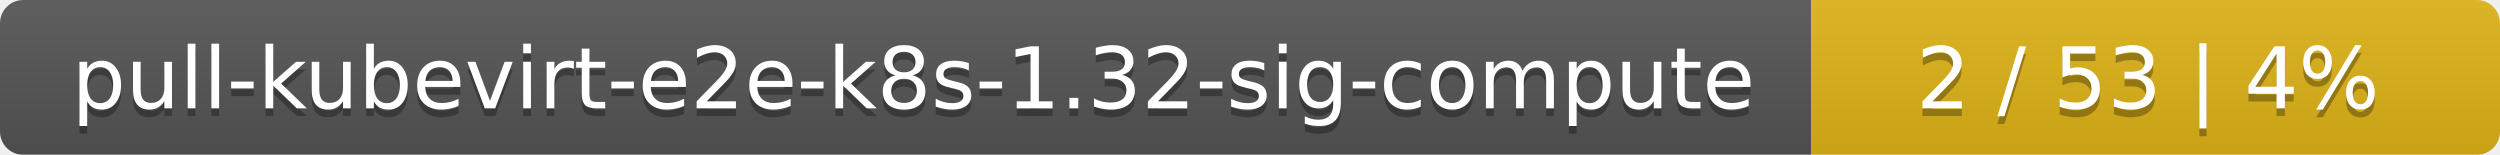
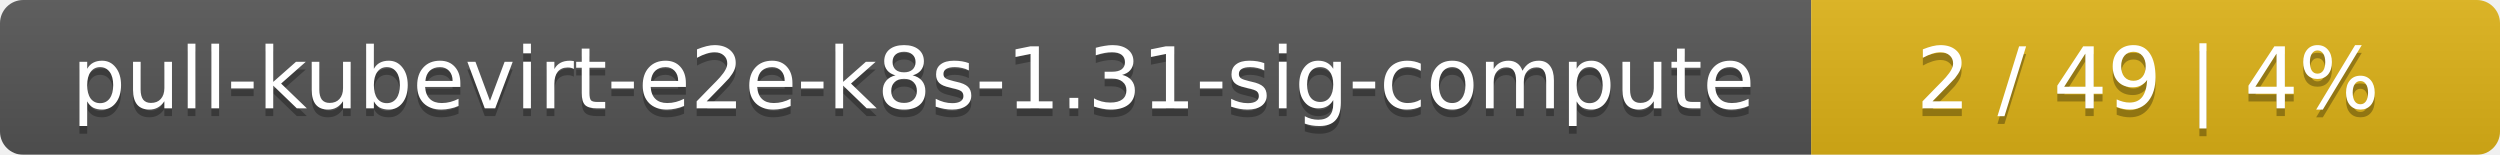
<svg xmlns="http://www.w3.org/2000/svg" width="323" height="20">
  <linearGradient id="smooth" x2="0" y2="100%">
    <stop offset="0" stop-color="#bbb" stop-opacity=".1" />
    <stop offset="1" stop-opacity=".1" />
  </linearGradient>
  <mask id="round">
    <rect width="323" height="20" rx="3" fill="#fff" />
  </mask>
  <g mask="url(#round)">
    <rect width="234" height="20" fill="#555" />
    <rect x="234" width="89" height="20" fill="#dfb317" />
    <rect width="323" height="20" fill="url(#smooth)" />
  </g>
  <g fill="#fff" text-anchor="middle" font-family="DejaVu Sans,Verdana,Geneva,sans-serif" font-size="11">
-     <text x="118" y="15" fill="#010101" fill-opacity=".3">pull-kubevirt-e2e-k8s-1.32-sig-compute</text>
-     <text x="118" y="14">pull-kubevirt-e2e-k8s-1.32-sig-compute</text>
-     <text x="277.5" y="15" fill="#010101" fill-opacity=".3">2 / 53    |    4%</text>
-     <text x="277.5" y="14">2 / 53    |    4%</text>
+     <text x="118" y="15" fill="#010101" fill-opacity=".3">pull-kubevirt-e2e-k8s-1.31-sig-compute</text>
+     <text x="118" y="14">pull-kubevirt-e2e-k8s-1.31-sig-compute</text>
+     <text x="277.5" y="15" fill="#010101" fill-opacity=".3">2 / 49    |    4%</text>
+     <text x="277.5" y="14">2 / 49    |    4%</text>
  </g>
</svg>
